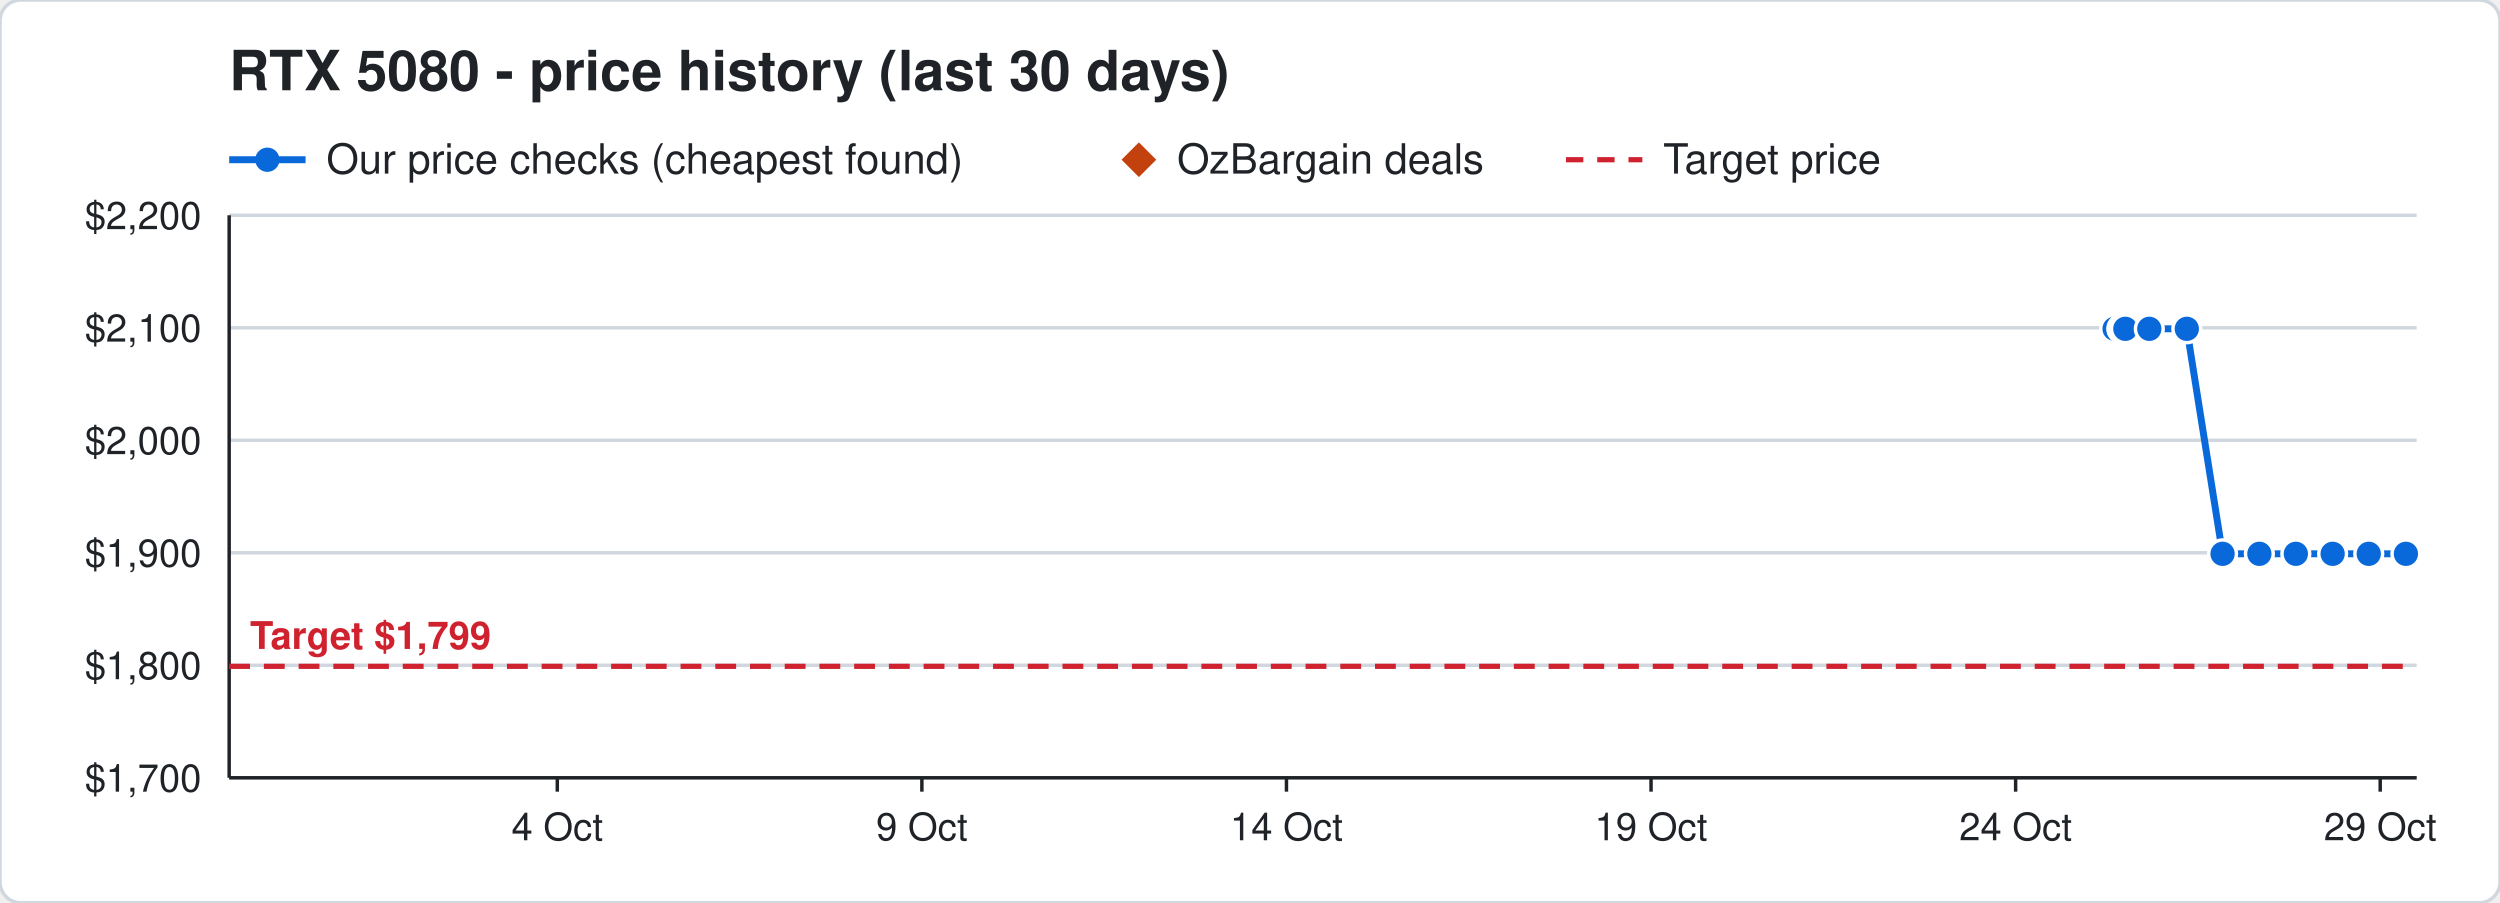
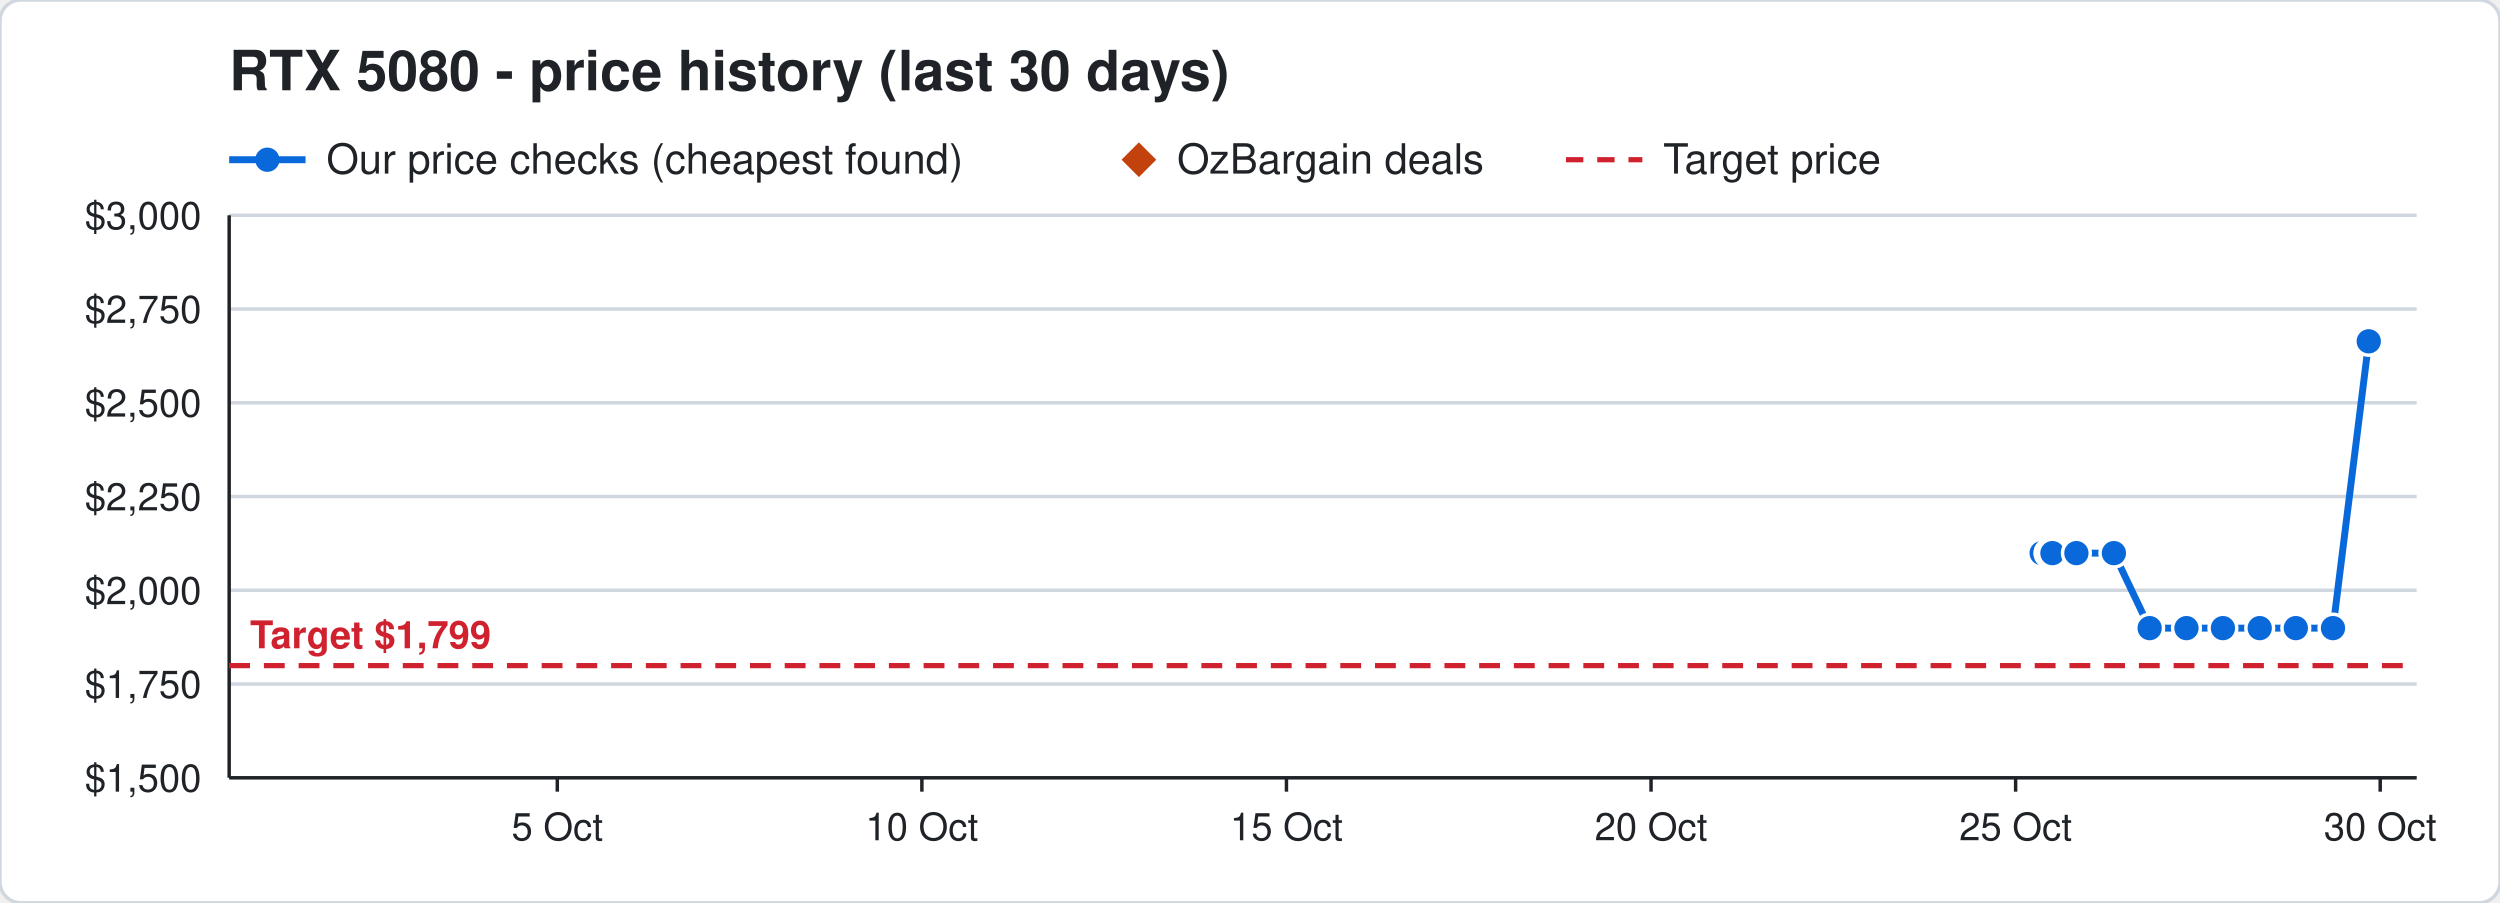
<svg xmlns="http://www.w3.org/2000/svg" width="720" height="260" viewBox="0 0 720 260" font-family="Segoe UI, Helvetica, Arial, sans-serif">
  <rect width="720" height="260" rx="6" fill="#ffffff" stroke="#d0d7de" />
  <text x="66" y="26" font-size="16" font-weight="700" fill="#1f2328">RTX 5080 - price history (last 30 days)</text>
  <line x1="66" y1="46" x2="88" y2="46" stroke="#0969da" stroke-width="2" />
  <circle cx="77" cy="46" r="3.5" fill="#0969da" />
  <text x="94" y="50" font-size="12" fill="#1f2328">Our price checks (cheapest found)</text>
  <path d="M328 41 l5 5 l-5 5 l-5 -5 z" fill="#c2410c" />
  <text x="339" y="50" font-size="12" fill="#1f2328">OzBargain deals</text>
  <line x1="451" y1="46" x2="473" y2="46" stroke="#cf222e" stroke-width="1.5" stroke-dasharray="5 4" />
  <text x="479" y="50" font-size="12" fill="#1f2328">Target price</text>
  <line x1="66" y1="224.0" x2="696" y2="224.0" stroke="#d0d7de" />
-   <text x="58" y="228.0" font-size="11" text-anchor="end" fill="#1f2328">$1,700</text>
-   <line x1="66" y1="191.6" x2="696" y2="191.6" stroke="#d0d7de" />
-   <text x="58" y="195.6" font-size="11" text-anchor="end" fill="#1f2328">$1,800</text>
-   <line x1="66" y1="159.2" x2="696" y2="159.2" stroke="#d0d7de" />
-   <text x="58" y="163.2" font-size="11" text-anchor="end" fill="#1f2328">$1,900</text>
-   <line x1="66" y1="126.8" x2="696" y2="126.8" stroke="#d0d7de" />
-   <text x="58" y="130.8" font-size="11" text-anchor="end" fill="#1f2328">$2,000</text>
-   <line x1="66" y1="94.4" x2="696" y2="94.4" stroke="#d0d7de" />
-   <text x="58" y="98.4" font-size="11" text-anchor="end" fill="#1f2328">$2,100</text>
+   <text x="58" y="228.0" font-size="11" text-anchor="end" fill="#1f2328">$1,500</text>
+   <line x1="66" y1="197.0" x2="696" y2="197.0" stroke="#d0d7de" />
+   <text x="58" y="201.0" font-size="11" text-anchor="end" fill="#1f2328">$1,750</text>
+   <line x1="66" y1="170.0" x2="696" y2="170.0" stroke="#d0d7de" />
+   <text x="58" y="174.0" font-size="11" text-anchor="end" fill="#1f2328">$2,000</text>
+   <line x1="66" y1="143.0" x2="696" y2="143.0" stroke="#d0d7de" />
+   <text x="58" y="147.0" font-size="11" text-anchor="end" fill="#1f2328">$2,250</text>
+   <line x1="66" y1="116.0" x2="696" y2="116.0" stroke="#d0d7de" />
+   <text x="58" y="120.0" font-size="11" text-anchor="end" fill="#1f2328">$2,500</text>
+   <line x1="66" y1="89.0" x2="696" y2="89.0" stroke="#d0d7de" />
+   <text x="58" y="93.0" font-size="11" text-anchor="end" fill="#1f2328">$2,750</text>
  <line x1="66" y1="62.0" x2="696" y2="62.0" stroke="#d0d7de" />
-   <text x="58" y="66.0" font-size="11" text-anchor="end" fill="#1f2328">$2,200</text>
+   <text x="58" y="66.0" font-size="11" text-anchor="end" fill="#1f2328">$3,000</text>
  <line x1="685.5" y1="224" x2="685.5" y2="228" stroke="#1f2328" />
-   <text x="685.5" y="242" font-size="11" text-anchor="middle" fill="#1f2328">29 Oct</text>
+   <text x="685.5" y="242" font-size="11" text-anchor="middle" fill="#1f2328">30 Oct</text>
  <line x1="580.5" y1="224" x2="580.5" y2="228" stroke="#1f2328" />
-   <text x="580.5" y="242" font-size="11" text-anchor="middle" fill="#1f2328">24 Oct</text>
+   <text x="580.5" y="242" font-size="11" text-anchor="middle" fill="#1f2328">25 Oct</text>
  <line x1="475.5" y1="224" x2="475.5" y2="228" stroke="#1f2328" />
-   <text x="475.5" y="242" font-size="11" text-anchor="middle" fill="#1f2328">19 Oct</text>
+   <text x="475.5" y="242" font-size="11" text-anchor="middle" fill="#1f2328">20 Oct</text>
  <line x1="370.5" y1="224" x2="370.5" y2="228" stroke="#1f2328" />
-   <text x="370.5" y="242" font-size="11" text-anchor="middle" fill="#1f2328">14 Oct</text>
+   <text x="370.5" y="242" font-size="11" text-anchor="middle" fill="#1f2328">15 Oct</text>
  <line x1="265.5" y1="224" x2="265.5" y2="228" stroke="#1f2328" />
-   <text x="265.5" y="242" font-size="11" text-anchor="middle" fill="#1f2328">9 Oct</text>
+   <text x="265.5" y="242" font-size="11" text-anchor="middle" fill="#1f2328">10 Oct</text>
  <line x1="160.5" y1="224" x2="160.5" y2="228" stroke="#1f2328" />
-   <text x="160.5" y="242" font-size="11" text-anchor="middle" fill="#1f2328">4 Oct</text>
+   <text x="160.5" y="242" font-size="11" text-anchor="middle" fill="#1f2328">5 Oct</text>
  <line x1="66" y1="224" x2="696" y2="224" stroke="#1f2328" />
  <line x1="66" y1="62" x2="66" y2="224" stroke="#1f2328" />
-   <line x1="66" y1="191.9" x2="696" y2="191.9" stroke="#cf222e" stroke-width="1.5" stroke-dasharray="6 4" />
-   <text x="72" y="186.9" font-size="11" font-weight="700" text-anchor="start" fill="#cf222e" stroke="#ffffff" stroke-width="3" paint-order="stroke">Target $1,799</text>
-   <polyline points="609.0,94.7 611.1,94.7 611.2,94.7 611.9,94.7 612.0,94.7 612.1,94.7 619.0,94.7 629.8,94.7 640.1,159.5 650.7,159.5 661.2,159.5 671.8,159.5 682.2,159.5 692.9,159.5" fill="none" stroke="#0969da" stroke-width="2" />
-   <circle cx="609.0" cy="94.7" r="4" fill="#0969da" stroke="#ffffff" stroke-width="1" />
-   <circle cx="611.1" cy="94.7" r="4" fill="#0969da" stroke="#ffffff" stroke-width="1" />
-   <circle cx="611.2" cy="94.7" r="4" fill="#0969da" stroke="#ffffff" stroke-width="1" />
-   <circle cx="611.9" cy="94.7" r="4" fill="#0969da" stroke="#ffffff" stroke-width="1" />
-   <circle cx="612.0" cy="94.7" r="4" fill="#0969da" stroke="#ffffff" stroke-width="1" />
-   <circle cx="612.1" cy="94.7" r="4" fill="#0969da" stroke="#ffffff" stroke-width="1" />
-   <circle cx="619.0" cy="94.7" r="4" fill="#0969da" stroke="#ffffff" stroke-width="1" />
-   <circle cx="629.8" cy="94.7" r="4" fill="#0969da" stroke="#ffffff" stroke-width="1" />
-   <circle cx="640.1" cy="159.5" r="4" fill="#0969da" stroke="#ffffff" stroke-width="1" />
-   <circle cx="650.7" cy="159.5" r="4" fill="#0969da" stroke="#ffffff" stroke-width="1" />
-   <circle cx="661.2" cy="159.5" r="4" fill="#0969da" stroke="#ffffff" stroke-width="1" />
-   <circle cx="671.8" cy="159.5" r="4" fill="#0969da" stroke="#ffffff" stroke-width="1" />
-   <circle cx="682.2" cy="159.5" r="4" fill="#0969da" stroke="#ffffff" stroke-width="1" />
-   <circle cx="692.9" cy="159.5" r="4" fill="#0969da" stroke="#ffffff" stroke-width="1" />
+   <line x1="66" y1="191.7" x2="696" y2="191.7" stroke="#cf222e" stroke-width="1.5" stroke-dasharray="6 4" />
+   <text x="72" y="186.7" font-size="11" font-weight="700" text-anchor="start" fill="#cf222e" stroke="#ffffff" stroke-width="3" paint-order="stroke">Target $1,799</text>
+   <polyline points="588.0,159.3 590.1,159.3 590.2,159.3 590.9,159.3 591.0,159.3 591.1,159.3 598.0,159.3 608.8,159.3 619.1,180.9 629.7,180.9 640.2,180.9 650.8,180.9 661.2,180.9 671.9,180.9 682.2,98.3" fill="none" stroke="#0969da" stroke-width="2" />
+   <circle cx="588.0" cy="159.3" r="4" fill="#0969da" stroke="#ffffff" stroke-width="1" />
+   <circle cx="590.1" cy="159.3" r="4" fill="#0969da" stroke="#ffffff" stroke-width="1" />
+   <circle cx="590.2" cy="159.3" r="4" fill="#0969da" stroke="#ffffff" stroke-width="1" />
+   <circle cx="590.9" cy="159.3" r="4" fill="#0969da" stroke="#ffffff" stroke-width="1" />
+   <circle cx="591.0" cy="159.3" r="4" fill="#0969da" stroke="#ffffff" stroke-width="1" />
+   <circle cx="591.1" cy="159.3" r="4" fill="#0969da" stroke="#ffffff" stroke-width="1" />
+   <circle cx="598.0" cy="159.3" r="4" fill="#0969da" stroke="#ffffff" stroke-width="1" />
+   <circle cx="608.8" cy="159.3" r="4" fill="#0969da" stroke="#ffffff" stroke-width="1" />
+   <circle cx="619.1" cy="180.9" r="4" fill="#0969da" stroke="#ffffff" stroke-width="1" />
+   <circle cx="629.7" cy="180.9" r="4" fill="#0969da" stroke="#ffffff" stroke-width="1" />
+   <circle cx="640.2" cy="180.9" r="4" fill="#0969da" stroke="#ffffff" stroke-width="1" />
+   <circle cx="650.8" cy="180.9" r="4" fill="#0969da" stroke="#ffffff" stroke-width="1" />
+   <circle cx="661.2" cy="180.9" r="4" fill="#0969da" stroke="#ffffff" stroke-width="1" />
+   <circle cx="671.9" cy="180.9" r="4" fill="#0969da" stroke="#ffffff" stroke-width="1" />
+   <circle cx="682.2" cy="98.3" r="4" fill="#0969da" stroke="#ffffff" stroke-width="1" />
</svg>
